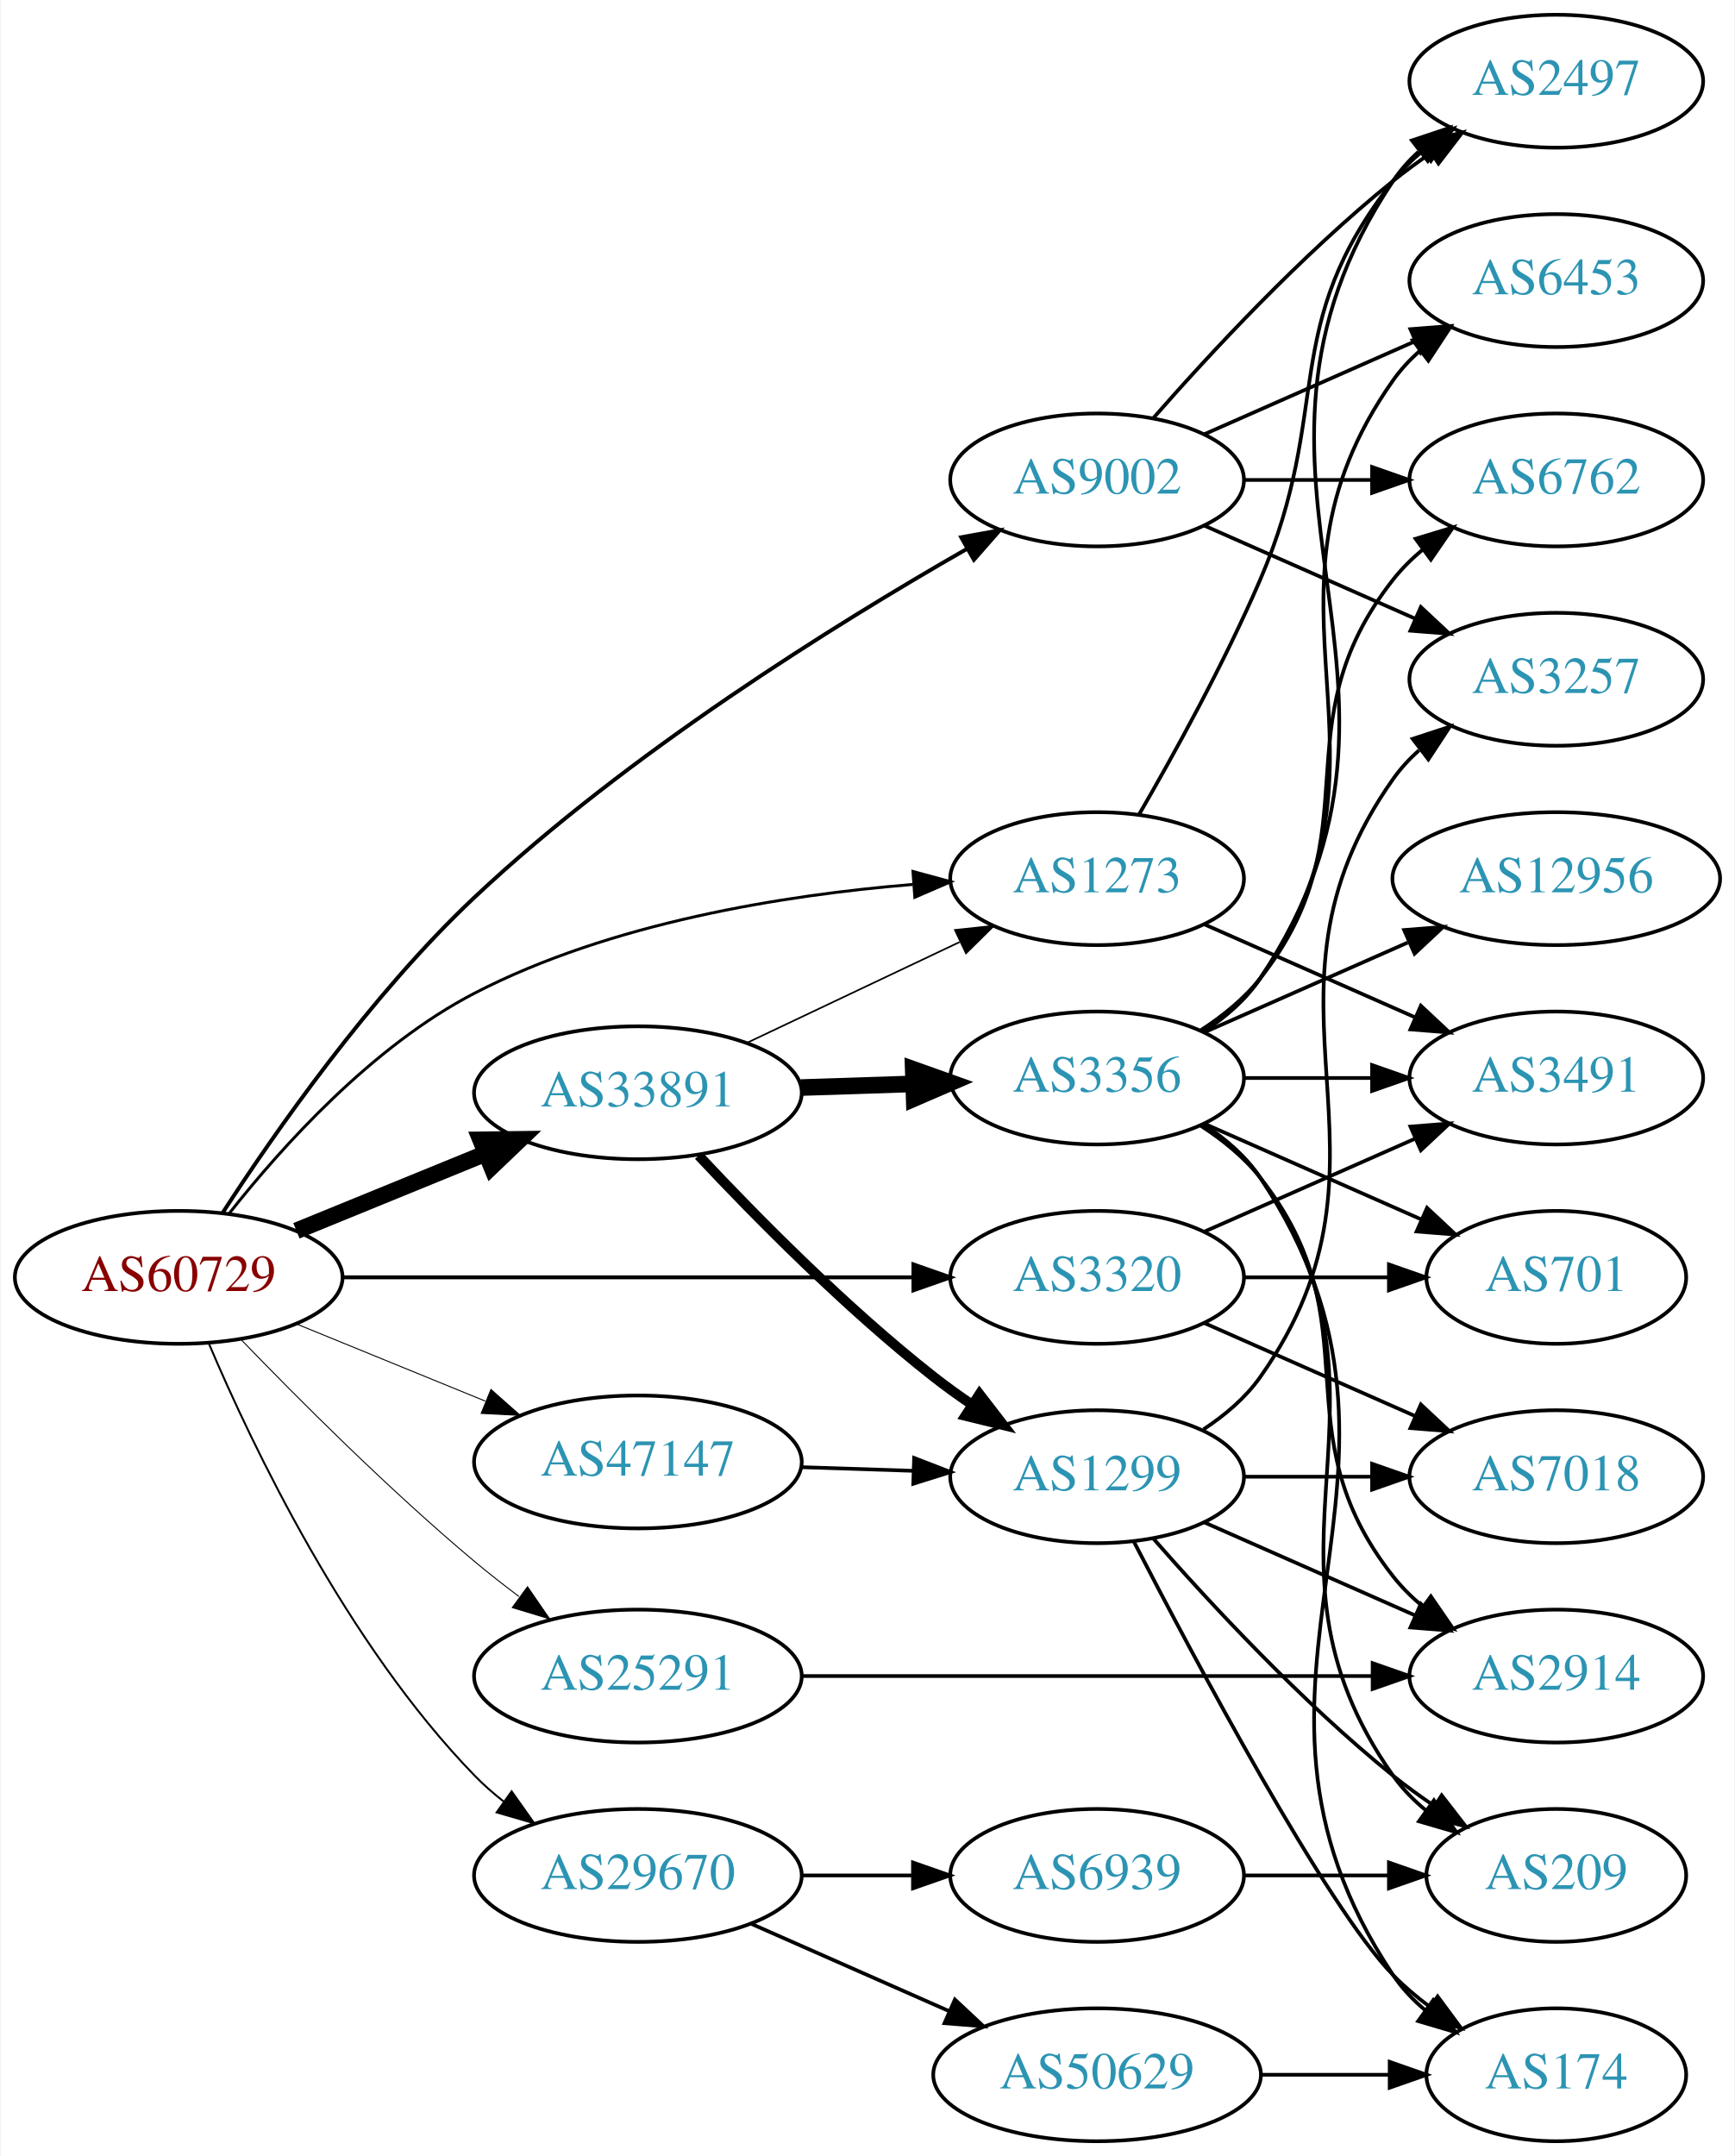
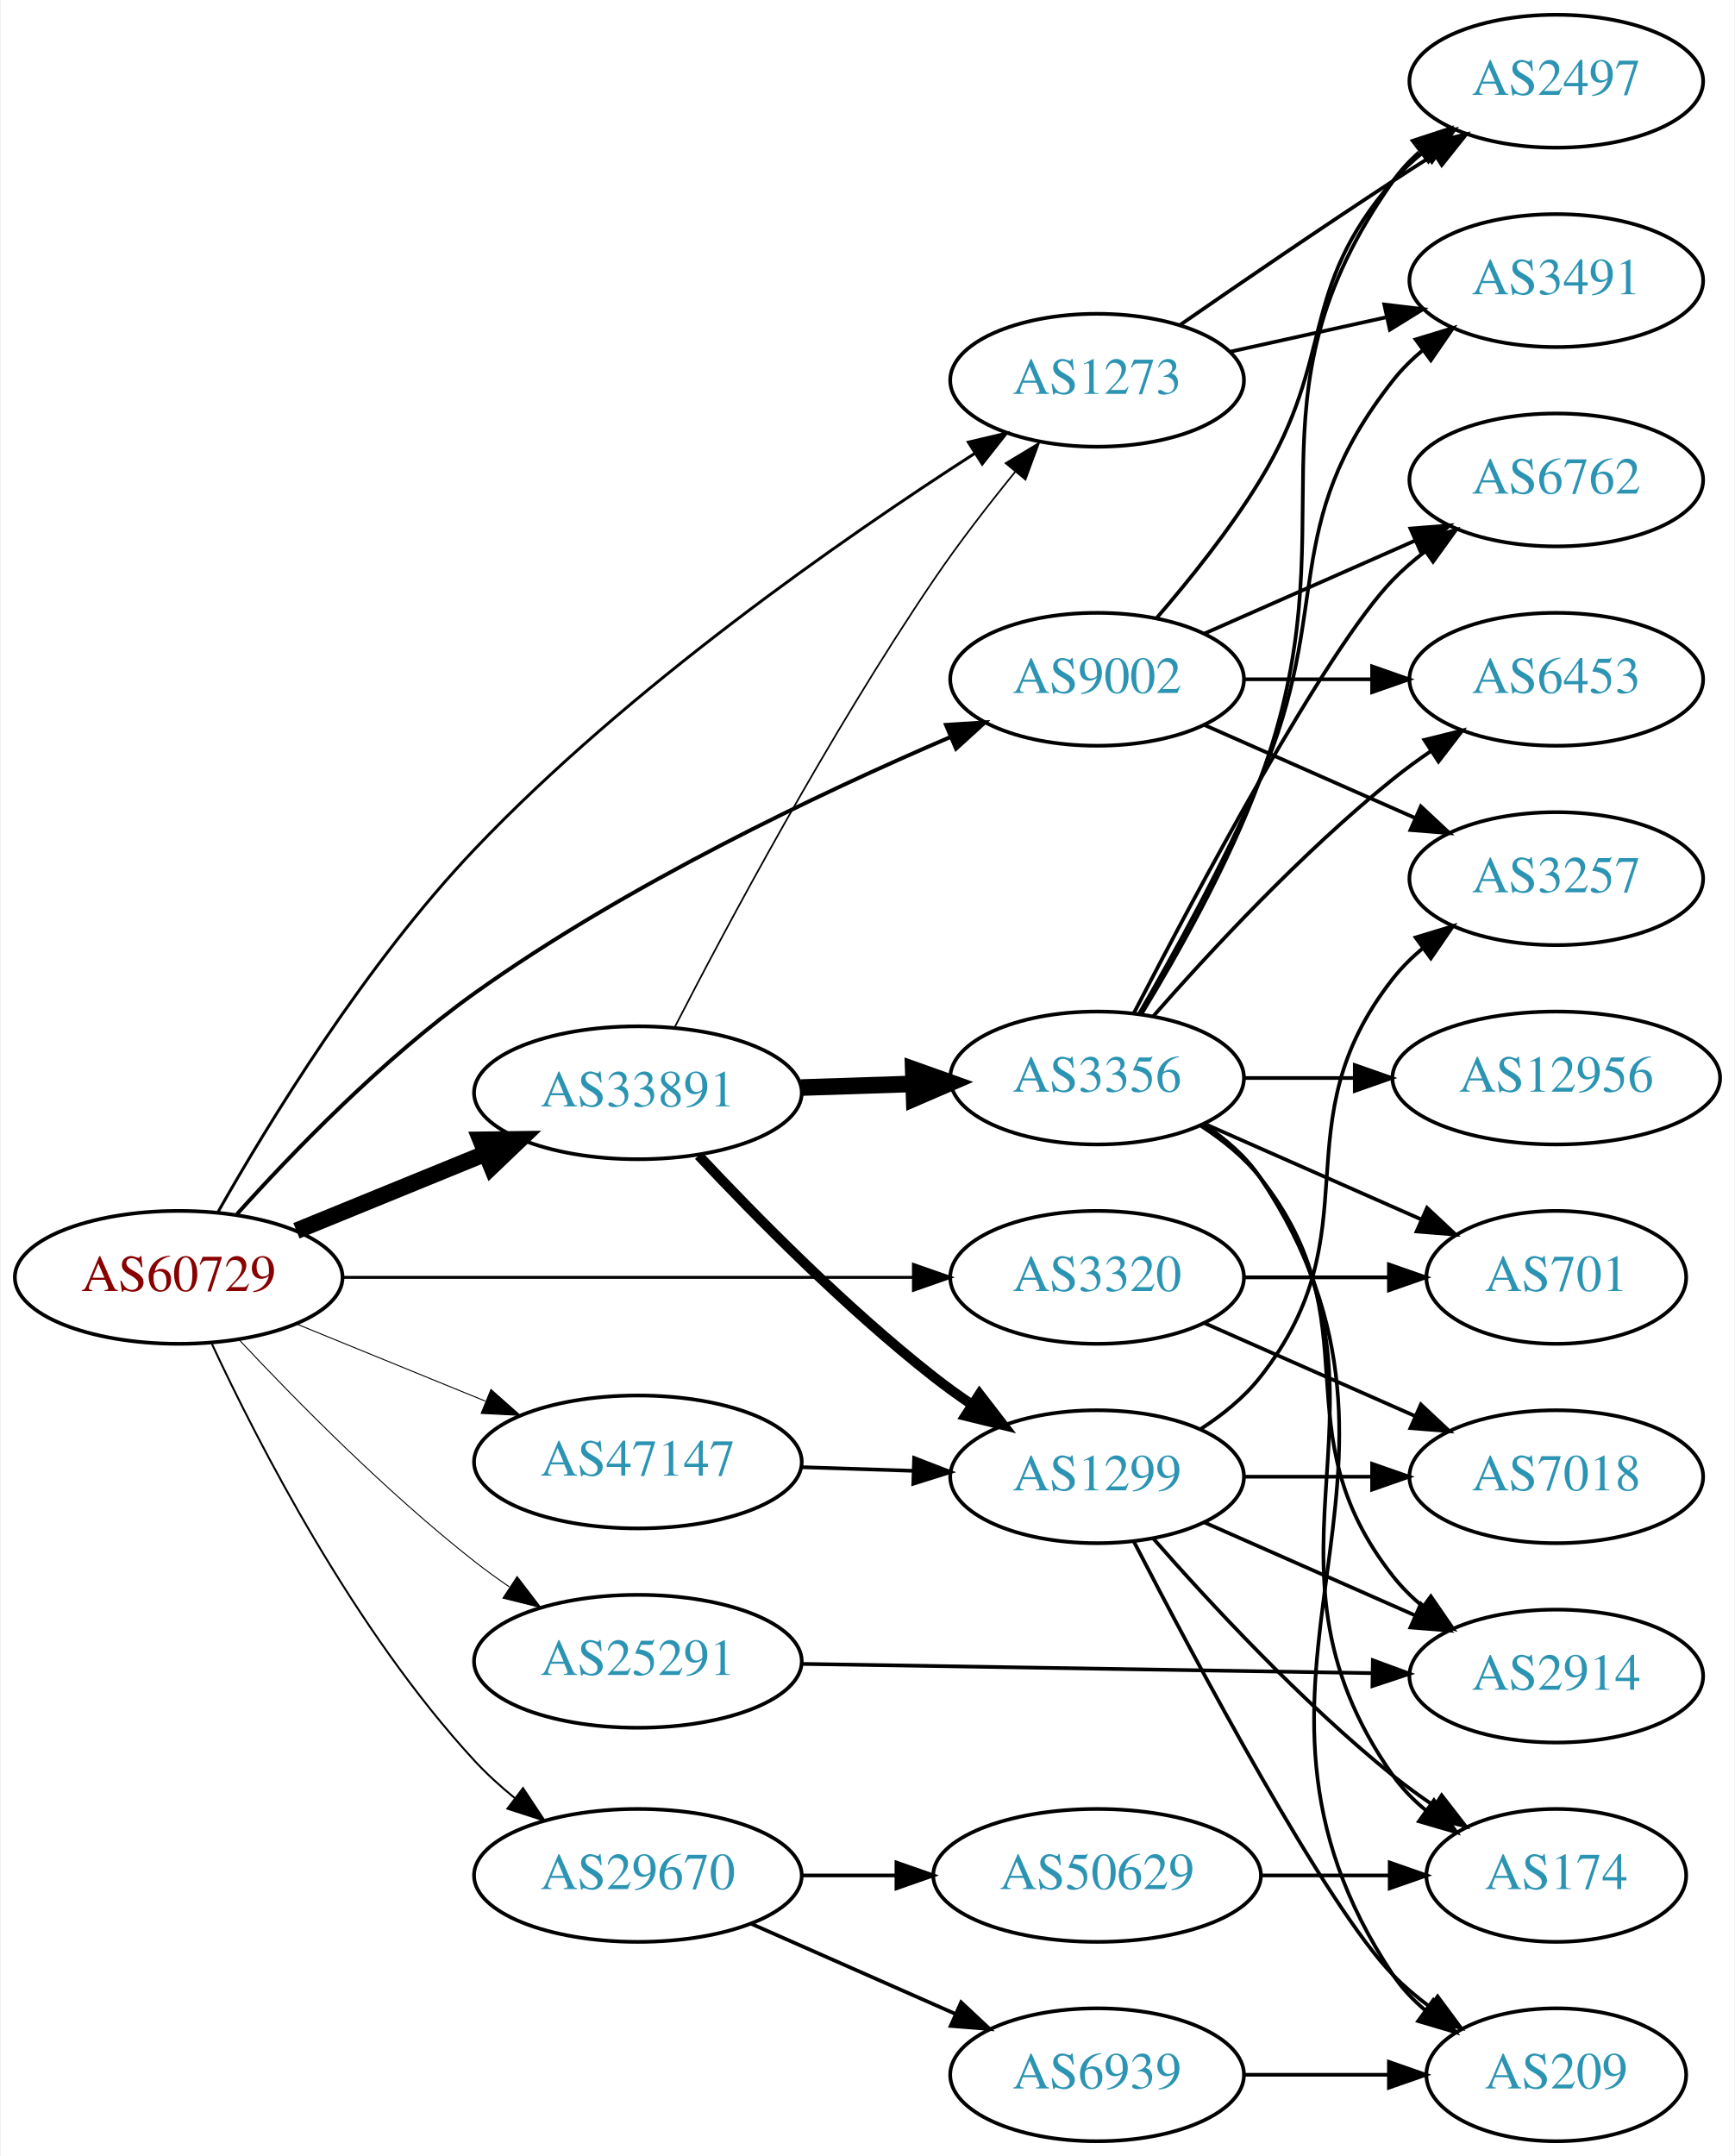
<svg xmlns="http://www.w3.org/2000/svg" xmlns:xlink="http://www.w3.org/1999/xlink" width="470pt" height="584pt" viewBox="0.00 0.00 469.57 584.00">
  <g id="graph0" class="graph" transform="scale(1 1) rotate(0) translate(4 580)">
    <polygon fill="white" stroke="none" points="-4,4 -4,-580 465.569,-580 465.569,4 -4,4" />
    <g id="node1" class="node">
      <g id="a_node1">
        <a xlink:href="/asn/60729" xlink:title="AS60729 ~ Zwiebelfreunde e.V. [AT]">
          <ellipse fill="#ffffff" stroke="black" cx="44.196" cy="-234" rx="44.393" ry="18" />
          <text text-anchor="middle" x="44.196" y="-230.3" font-family="Times,serif" font-size="14.00" fill="#880000">AS60729</text>
        </a>
      </g>
    </g>
    <g id="node2" class="node">
      <g id="a_node2">
        <a xlink:href="/asn/1273" xlink:title="AS1273 ~ Vodafone Group PLC [EU]">
-           <ellipse fill="#ffffff" stroke="black" cx="292.98" cy="-342" rx="39.794" ry="18" />
-           <text text-anchor="middle" x="292.98" y="-338.3" font-family="Times,serif" font-size="14.00" fill="#2c94b3">AS1273</text>
+           <ellipse fill="#ffffff" stroke="black" cx="292.98" cy="-477" rx="39.794" ry="18" />
+           <text text-anchor="middle" x="292.98" y="-473.3" font-family="Times,serif" font-size="14.00" fill="#2c94b3">AS1273</text>
        </a>
      </g>
    </g>
    <g id="edge1" class="edge">
-       <path fill="none" stroke="black" stroke-width="0.794" d="M57.964,-251.419C72.111,-269.354 96.625,-296.645 124.392,-311 161.313,-330.087 208.174,-337.561 242.95,-340.42" />
-       <polygon fill="black" stroke="black" stroke-width="0.794" points="243.105,-343.94 253.33,-341.166 243.607,-336.958 243.105,-343.94" />
+       <path fill="none" stroke="black" stroke-width="0.794" d="M54.896,-251.796C68.467,-275.742 94.805,-318.912 124.392,-350 166.154,-393.88 224.19,-434.234 259.855,-457.197" />
+       <polygon fill="black" stroke="black" stroke-width="0.794" points="258.103,-460.23 268.417,-462.652 261.864,-454.327 258.103,-460.23" />
    </g>
    <g id="node3" class="node">
      <g id="a_node3">
        <a xlink:href="/asn/3320" xlink:title="AS3320 ~ DTAG [DE]">
          <ellipse fill="#ffffff" stroke="black" cx="292.98" cy="-234" rx="39.794" ry="18" />
          <text text-anchor="middle" x="292.98" y="-230.3" font-family="Times,serif" font-size="14.00" fill="#2c94b3">AS3320</text>
        </a>
      </g>
    </g>
    <g id="edge2" class="edge">
-       <path fill="none" stroke="black" stroke-width="1.059" d="M88.465,-234C131.684,-234 198.007,-234 243.103,-234" />
-       <polygon fill="black" stroke="black" stroke-width="1.059" points="243.233,-237.5 253.233,-234 243.233,-230.5 243.233,-237.5" />
+       <path fill="none" stroke="black" stroke-width="0.794" d="M88.465,-234C131.684,-234 198.007,-234 243.103,-234" />
+       <polygon fill="black" stroke="black" stroke-width="0.794" points="243.233,-237.5 253.233,-234 243.233,-230.5 243.233,-237.5" />
    </g>
    <g id="node4" class="node">
      <g id="a_node4">
        <a xlink:href="/asn/9002" xlink:title="AS9002 ~ RETN Limited [EU]">
-           <ellipse fill="#ffffff" stroke="black" cx="292.98" cy="-450" rx="39.794" ry="18" />
-           <text text-anchor="middle" x="292.98" y="-446.3" font-family="Times,serif" font-size="14.00" fill="#2c94b3">AS9002</text>
+           <ellipse fill="#ffffff" stroke="black" cx="292.98" cy="-396" rx="39.794" ry="18" />
+           <text text-anchor="middle" x="292.98" y="-392.3" font-family="Times,serif" font-size="14.00" fill="#2c94b3">AS9002</text>
        </a>
      </g>
    </g>
    <g id="edge3" class="edge">
-       <path fill="none" stroke="black" stroke-width="1.059" d="M56.048,-251.41C70.087,-273.069 96.118,-310.433 124.392,-337 165.826,-375.933 221.942,-410.848 257.559,-431.236" />
-       <polygon fill="black" stroke="black" stroke-width="1.059" points="256.164,-434.468 266.591,-436.346 259.611,-428.375 256.164,-434.468" />
+       <path fill="none" stroke="black" stroke-width="1.059" d="M60.004,-251.153C75.041,-267.864 99.583,-293.275 124.392,-311 165.398,-340.297 217.938,-365.187 253.162,-380.321" />
+       <polygon fill="black" stroke="black" stroke-width="1.059" points="252.04,-383.647 262.613,-384.327 254.772,-377.202 252.04,-383.647" />
    </g>
    <g id="node5" class="node">
      <g id="a_node5">
        <a xlink:href="/asn/25291" xlink:title="AS25291 ~ SysEleven GmbH [DE]">
-           <ellipse fill="#ffffff" stroke="black" cx="168.588" cy="-126" rx="44.393" ry="18" />
-           <text text-anchor="middle" x="168.588" y="-122.3" font-family="Times,serif" font-size="14.00" fill="#2c94b3">AS25291</text>
+           <ellipse fill="#ffffff" stroke="black" cx="168.588" cy="-130" rx="44.393" ry="18" />
+           <text text-anchor="middle" x="168.588" y="-126.3" font-family="Times,serif" font-size="14.00" fill="#2c94b3">AS25291</text>
        </a>
      </g>
    </g>
    <g id="edge4" class="edge">
-       <path fill="none" stroke="black" stroke-width="0.265" d="M60.913,-217.337C76.436,-201.22 101.158,-176.448 124.392,-157 128.175,-153.834 132.26,-150.639 136.357,-147.565" />
-       <polygon fill="black" stroke="black" stroke-width="0.265" points="138.683,-150.2 144.691,-141.473 134.552,-144.549 138.683,-150.2" />
+       <path fill="none" stroke="black" stroke-width="0.265" d="M60.645,-217.007C75.97,-200.645 100.549,-175.696 124.392,-157 127.35,-154.681 130.516,-152.387 133.74,-150.175" />
+       <polygon fill="black" stroke="black" stroke-width="0.265" points="135.87,-152.964 142.305,-144.547 132.026,-147.114 135.87,-152.964" />
    </g>
    <g id="node6" class="node">
      <g id="a_node6">
        <a xlink:href="/asn/29670" xlink:title="AS29670 ~ Individual Network Berlin e.V. [DE]">
          <ellipse fill="#ffffff" stroke="black" cx="168.588" cy="-72" rx="44.393" ry="18" />
          <text text-anchor="middle" x="168.588" y="-68.3" font-family="Times,serif" font-size="14.00" fill="#2c94b3">AS29670</text>
        </a>
      </g>
    </g>
    <g id="edge5" class="edge">
-       <path fill="none" stroke="black" stroke-width="0.529" d="M52.387,-216.025C64.153,-188.318 89.728,-134.652 124.392,-99 126.808,-96.515 129.497,-94.159 132.317,-91.949" />
-       <polygon fill="black" stroke="black" stroke-width="0.529" points="134.382,-94.775 140.502,-86.127 130.325,-89.071 134.382,-94.775" />
+       <path fill="none" stroke="black" stroke-width="0.529" d="M53.199,-215.953C65.672,-189.185 91.743,-138.326 124.392,-103 127.666,-99.458 131.402,-96.071 135.277,-92.922" />
+       <polygon fill="black" stroke="black" stroke-width="0.529" points="137.467,-95.654 143.319,-86.822 133.236,-90.077 137.467,-95.654" />
    </g>
    <g id="node7" class="node">
      <g id="a_node7">
        <a xlink:href="/asn/33891" xlink:title="AS33891 ~ CORE-BACKBONE GMBH GLOBAL NETWORK [DE]">
          <ellipse fill="#ffffff" stroke="black" cx="168.588" cy="-284" rx="44.393" ry="18" />
          <text text-anchor="middle" x="168.588" y="-280.3" font-family="Times,serif" font-size="14.00" fill="#2c94b3">AS33891</text>
        </a>
      </g>
    </g>
    <g id="edge6" class="edge">
      <path fill="none" stroke="black" stroke-width="4.5" d="M76.081,-246.617C91.591,-252.953 110.576,-260.709 127.225,-267.511" />
      <polygon fill="black" stroke="black" stroke-width="4.5" points="125.967,-271.25 136.713,-271.387 128.945,-263.96 125.967,-271.25" />
    </g>
    <g id="node8" class="node">
      <g id="a_node8">
        <a xlink:href="/asn/47147" xlink:title="AS47147 ~ ANEXIA Internetdienstleistungs GmbH [AT]">
          <ellipse fill="#ffffff" stroke="black" cx="168.588" cy="-184" rx="44.393" ry="18" />
          <text text-anchor="middle" x="168.588" y="-180.3" font-family="Times,serif" font-size="14.00" fill="#2c94b3">AS47147</text>
        </a>
      </g>
    </g>
    <g id="edge7" class="edge">
      <path fill="none" stroke="black" stroke-width="0.265" d="M76.081,-221.383C91.591,-215.047 110.576,-207.291 127.225,-200.489" />
      <polygon fill="black" stroke="black" stroke-width="0.265" points="128.78,-203.635 136.713,-196.613 126.132,-197.155 128.78,-203.635" />
    </g>
    <g id="node9" class="node">
      <g id="a_node9">
+         <a xlink:href="/asn/3491" xlink:title="AS3491 ~ PCCW Global, Inc. [US]">
+           <ellipse fill="#ffffff" stroke="black" cx="417.373" cy="-504" rx="39.794" ry="18" />
+           <text text-anchor="middle" x="417.373" y="-500.3" font-family="Times,serif" font-size="14.00" fill="#2c94b3">AS3491</text>
+         </a>
+       </g>
+     </g>
+     <g id="edge8" class="edge">
+       <path fill="none" stroke="black" d="M329.053,-484.737C342.24,-487.646 357.42,-490.995 371.386,-494.076" />
+       <polygon fill="black" stroke="black" points="370.776,-497.525 381.295,-496.262 372.284,-490.69 370.776,-497.525" />
+     </g>
+     <g id="node10" class="node">
+       <g id="a_node10">
        <a xlink:href="/asn/2497" xlink:title="AS2497 ~ Internet Initiative Japan Inc. [JP]">
          <ellipse fill="#ffffff" stroke="black" cx="417.373" cy="-558" rx="39.794" ry="18" />
          <text text-anchor="middle" x="417.373" y="-554.3" font-family="Times,serif" font-size="14.00" fill="#2c94b3">AS2497</text>
        </a>
      </g>
    </g>
-     <g id="edge8" class="edge">
-       <path fill="none" stroke="black" d="M304.292,-359.277C313.646,-375.397 327.424,-400.304 337.176,-423 357.151,-469.487 341.878,-491.246 373.176,-531 375.502,-533.953 378.245,-536.67 381.204,-539.147" />
-       <polygon fill="black" stroke="black" points="379.264,-542.064 389.401,-545.145 383.397,-536.415 379.264,-542.064" />
-     </g>
-     <g id="node10" class="node">
-       <g id="a_node10">
-         <a xlink:href="/asn/3491" xlink:title="AS3491 ~ PCCW Global, Inc. [US]">
-           <ellipse fill="#ffffff" stroke="black" cx="417.373" cy="-288" rx="39.794" ry="18" />
-           <text text-anchor="middle" x="417.373" y="-284.3" font-family="Times,serif" font-size="14.00" fill="#2c94b3">AS3491</text>
-         </a>
-       </g>
-     </g>
    <g id="edge9" class="edge">
-       <path fill="none" stroke="black" d="M322.06,-329.611C339.008,-322.134 360.805,-312.517 379.174,-304.412" />
-       <polygon fill="black" stroke="black" points="380.688,-307.57 388.424,-300.331 377.862,-301.166 380.688,-307.57" />
-     </g>
-     <g id="edge12" class="edge">
-       <path fill="none" stroke="black" d="M322.06,-246.389C339.008,-253.866 360.805,-263.483 379.174,-271.588" />
-       <polygon fill="black" stroke="black" points="377.862,-274.834 388.424,-275.669 380.688,-268.43 377.862,-274.834" />
+       <path fill="none" stroke="black" d="M315.337,-491.901C331.188,-502.877 353.391,-518.079 373.176,-531 376.758,-533.339 380.529,-535.759 384.289,-538.144" />
+       <polygon fill="black" stroke="black" points="382.623,-541.231 392.95,-543.596 386.352,-535.307 382.623,-541.231" />
    </g>
    <g id="node11" class="node">
      <g id="a_node11">
        <a xlink:href="/asn/7018" xlink:title="AS7018 ~ AT&amp;T Services, Inc. [US]">
          <ellipse fill="#ffffff" stroke="black" cx="417.373" cy="-180" rx="39.794" ry="18" />
          <text text-anchor="middle" x="417.373" y="-176.3" font-family="Times,serif" font-size="14.00" fill="#2c94b3">AS7018</text>
        </a>
      </g>
    </g>
    <g id="edge10" class="edge">
      <path fill="none" stroke="black" d="M322.06,-221.611C339.008,-214.134 360.805,-204.517 379.174,-196.412" />
      <polygon fill="black" stroke="black" points="380.688,-199.57 388.424,-192.331 377.862,-193.166 380.688,-199.57" />
    </g>
    <g id="node12" class="node">
      <g id="a_node12">
        <a xlink:href="/asn/701" xlink:title="AS701 ~ UUNET [US]">
          <ellipse fill="#ffffff" stroke="black" cx="417.373" cy="-234" rx="35.194" ry="18" />
          <text text-anchor="middle" x="417.373" y="-230.3" font-family="Times,serif" font-size="14.00" fill="#2c94b3">AS701</text>
        </a>
      </g>
    </g>
    <g id="edge11" class="edge">
      <path fill="none" stroke="black" d="M332.706,-234C345.195,-234 359.134,-234 371.998,-234" />
      <polygon fill="black" stroke="black" points="372.035,-237.5 382.035,-234 372.035,-230.5 372.035,-237.5" />
    </g>
-     <g id="edge15" class="edge">
-       <path fill="none" stroke="black" d="M308.133,-466.663C323.234,-483.894 348.355,-511.024 373.176,-531 376.432,-533.62 379.957,-536.192 383.542,-538.646" />
-       <polygon fill="black" stroke="black" points="381.629,-541.577 391.914,-544.121 385.46,-535.719 381.629,-541.577" />
+     <g id="edge13" class="edge">
+       <path fill="none" stroke="black" d="M309.178,-412.677C318.054,-422.949 329.066,-436.666 337.176,-450 357.649,-483.658 347.342,-501.258 373.176,-531 375.641,-533.838 378.478,-536.477 381.496,-538.906" />
+       <polygon fill="black" stroke="black" points="379.606,-541.858 389.774,-544.836 383.682,-536.167 379.606,-541.858" />
    </g>
    <g id="node13" class="node">
      <g id="a_node13">
+         <a xlink:href="/asn/6453" xlink:title="AS6453 ~ TATA COMMUNICATIONS (AMERICA) INC [US]">
+           <ellipse fill="#ffffff" stroke="black" cx="417.373" cy="-396" rx="39.794" ry="18" />
+           <text text-anchor="middle" x="417.373" y="-392.3" font-family="Times,serif" font-size="14.00" fill="#2c94b3">AS6453</text>
+         </a>
+       </g>
+     </g>
+     <g id="edge12" class="edge">
+       <path fill="none" stroke="black" d="M332.706,-396C343.644,-396 355.695,-396 367.161,-396" />
+       <polygon fill="black" stroke="black" points="367.479,-399.5 377.479,-396 367.479,-392.5 367.479,-399.5" />
+     </g>
+     <g id="node14" class="node">
+       <g id="a_node14">
        <a xlink:href="/asn/6762" xlink:title="AS6762 ~ TELECOM ITALIA SPARKLE S.p.A. [IT]">
          <ellipse fill="#ffffff" stroke="black" cx="417.373" cy="-450" rx="39.794" ry="18" />
          <text text-anchor="middle" x="417.373" y="-446.3" font-family="Times,serif" font-size="14.00" fill="#2c94b3">AS6762</text>
        </a>
      </g>
    </g>
-     <g id="edge13" class="edge">
-       <path fill="none" stroke="black" d="M332.706,-450C343.644,-450 355.695,-450 367.161,-450" />
-       <polygon fill="black" stroke="black" points="367.479,-453.5 377.479,-450 367.479,-446.5 367.479,-453.5" />
-     </g>
-     <g id="node14" class="node">
-       <g id="a_node14">
-         <a xlink:href="/asn/3257" xlink:title="AS3257 ~ GTT [DE]">
-           <ellipse fill="#ffffff" stroke="black" cx="417.373" cy="-396" rx="39.794" ry="18" />
-           <text text-anchor="middle" x="417.373" y="-392.3" font-family="Times,serif" font-size="14.00" fill="#2c94b3">AS3257</text>
-         </a>
-       </g>
-     </g>
    <g id="edge14" class="edge">
-       <path fill="none" stroke="black" d="M322.06,-437.611C339.008,-430.134 360.805,-420.517 379.174,-412.412" />
-       <polygon fill="black" stroke="black" points="380.688,-415.57 388.424,-408.331 377.862,-409.166 380.688,-415.57" />
+       <path fill="none" stroke="black" d="M322.06,-408.389C339.008,-415.866 360.805,-425.483 379.174,-433.588" />
+       <polygon fill="black" stroke="black" points="377.862,-436.834 388.424,-437.669 380.688,-430.43 377.862,-436.834" />
    </g>
    <g id="node15" class="node">
      <g id="a_node15">
-         <a xlink:href="/asn/6453" xlink:title="AS6453 ~ TATA COMMUNICATIONS (AMERICA) INC [US]">
-           <ellipse fill="#ffffff" stroke="black" cx="417.373" cy="-504" rx="39.794" ry="18" />
-           <text text-anchor="middle" x="417.373" y="-500.3" font-family="Times,serif" font-size="14.00" fill="#2c94b3">AS6453</text>
-         </a>
-       </g>
-     </g>
-     <g id="edge16" class="edge">
-       <path fill="none" stroke="black" d="M322.06,-462.389C339.008,-469.866 360.805,-479.483 379.174,-487.588" />
-       <polygon fill="black" stroke="black" points="377.862,-490.834 388.424,-491.669 380.688,-484.43 377.862,-490.834" />
+         <a xlink:href="/asn/3257" xlink:title="AS3257 ~ GTT [DE]">
+           <ellipse fill="#ffffff" stroke="black" cx="417.373" cy="-342" rx="39.794" ry="18" />
+           <text text-anchor="middle" x="417.373" y="-338.3" font-family="Times,serif" font-size="14.00" fill="#2c94b3">AS3257</text>
+         </a>
+       </g>
+     </g>
+     <g id="edge15" class="edge">
+       <path fill="none" stroke="black" d="M322.06,-383.611C339.008,-376.134 360.805,-366.517 379.174,-358.412" />
+       <polygon fill="black" stroke="black" points="380.688,-361.57 388.424,-354.331 377.862,-355.166 380.688,-361.57" />
    </g>
    <g id="node16" class="node">
      <g id="a_node16">
        <a xlink:href="/asn/2914" xlink:title="AS2914 ~ NTT America, Inc. [US]">
          <ellipse fill="#ffffff" stroke="black" cx="417.373" cy="-126" rx="39.794" ry="18" />
          <text text-anchor="middle" x="417.373" y="-122.3" font-family="Times,serif" font-size="14.00" fill="#2c94b3">AS2914</text>
        </a>
      </g>
    </g>
-     <g id="edge17" class="edge">
-       <path fill="none" stroke="black" d="M212.857,-126C256.076,-126 322.399,-126 367.495,-126" />
-       <polygon fill="black" stroke="black" points="367.625,-129.5 377.625,-126 367.625,-122.5 367.625,-129.5" />
+     <g id="edge16" class="edge">
+       <path fill="none" stroke="black" d="M212.857,-129.299C256.076,-128.598 322.399,-127.523 367.495,-126.792" />
+       <polygon fill="black" stroke="black" points="367.683,-130.29 377.625,-126.628 367.57,-123.291 367.683,-130.29" />
    </g>
    <g id="node17" class="node">
      <g id="a_node17">
-         <a xlink:href="/asn/6939" xlink:title="AS6939 ~ Hurricane Electric LLC [US]">
-           <ellipse fill="#ffffff" stroke="black" cx="292.98" cy="-72" rx="39.794" ry="18" />
-           <text text-anchor="middle" x="292.98" y="-68.3" font-family="Times,serif" font-size="14.00" fill="#2c94b3">AS6939</text>
-         </a>
-       </g>
-     </g>
-     <g id="edge18" class="edge">
-       <path fill="none" stroke="black" d="M213.084,-72C222.773,-72 233.11,-72 243.002,-72" />
-       <polygon fill="black" stroke="black" points="243.105,-75.5 253.105,-72 243.105,-68.5 243.105,-75.5" />
+         <a xlink:href="/asn/50629" xlink:title="AS50629 ~ LWLcom GmbH [DE]">
+           <ellipse fill="#ffffff" stroke="black" cx="292.98" cy="-72" rx="44.393" ry="18" />
+           <text text-anchor="middle" x="292.98" y="-68.3" font-family="Times,serif" font-size="14.00" fill="#2c94b3">AS50629</text>
+         </a>
+       </g>
+     </g>
+     <g id="edge17" class="edge">
+       <path fill="none" stroke="black" d="M213.084,-72C221.29,-72 229.961,-72 238.434,-72" />
+       <polygon fill="black" stroke="black" points="238.625,-75.5 248.625,-72 238.625,-68.5 238.625,-75.5" />
    </g>
    <g id="node18" class="node">
      <g id="a_node18">
-         <a xlink:href="/asn/50629" xlink:title="AS50629 ~ LWLcom GmbH [DE]">
-           <ellipse fill="#ffffff" stroke="black" cx="292.98" cy="-18" rx="44.393" ry="18" />
-           <text text-anchor="middle" x="292.98" y="-14.3" font-family="Times,serif" font-size="14.00" fill="#2c94b3">AS50629</text>
-         </a>
-       </g>
-     </g>
-     <g id="edge19" class="edge">
-       <path fill="none" stroke="black" d="M199.216,-58.928C215.333,-51.817 235.473,-42.931 252.865,-35.258" />
-       <polygon fill="black" stroke="black" points="254.465,-38.377 262.201,-31.139 251.639,-31.973 254.465,-38.377" />
-     </g>
-     <g id="edge24" class="edge">
-       <path fill="none" stroke="black" stroke-width="0.45" d="M197.975,-297.452C215.174,-305.602 237.281,-316.079 255.735,-324.824" />
-       <polygon fill="black" stroke="black" stroke-width="0.45" points="254.472,-328.098 265.007,-329.218 257.469,-321.773 254.472,-328.098" />
+         <a xlink:href="/asn/6939" xlink:title="AS6939 ~ Hurricane Electric LLC [US]">
+           <ellipse fill="#ffffff" stroke="black" cx="292.98" cy="-18" rx="39.794" ry="18" />
+           <text text-anchor="middle" x="292.98" y="-14.3" font-family="Times,serif" font-size="14.00" fill="#2c94b3">AS6939</text>
+         </a>
+       </g>
+     </g>
+     <g id="edge18" class="edge">
+       <path fill="none" stroke="black" d="M199.216,-58.928C215.81,-51.606 236.67,-42.403 254.403,-34.579" />
+       <polygon fill="black" stroke="black" points="256.151,-37.634 263.887,-30.395 253.325,-31.23 256.151,-37.634" />
+     </g>
+     <g id="edge21" class="edge">
+       <path fill="none" stroke="black" stroke-width="0.45" d="M178.499,-301.644C192.345,-328.565 220.397,-381.175 248.784,-423 255.495,-432.887 263.517,-443.249 270.816,-452.221" />
+       <polygon fill="black" stroke="black" stroke-width="0.45" points="268.19,-454.538 277.258,-460.018 273.586,-450.079 268.19,-454.538" />
    </g>
    <g id="node21" class="node">
      <g id="a_node21">
+         <a xlink:href="/asn/1299" xlink:title="AS1299 ~ Telia Carrier [EU]">
+           <ellipse fill="#ffffff" stroke="black" cx="292.98" cy="-180" rx="39.794" ry="18" />
+           <text text-anchor="middle" x="292.98" y="-176.3" font-family="Times,serif" font-size="14.00" fill="#2c94b3">AS1299</text>
+         </a>
+       </g>
+     </g>
+     <g id="edge22" class="edge">
+       <path fill="none" stroke="black" stroke-width="2.7" d="M185.038,-267.007C200.362,-250.645 224.941,-225.696 248.784,-207 252.073,-204.422 255.619,-201.875 259.215,-199.437" />
+       <polygon fill="black" stroke="black" stroke-width="2.7" points="261.129,-202.367 267.601,-193.979 257.311,-196.5 261.129,-202.367" />
+     </g>
+     <g id="node22" class="node">
+       <g id="a_node22">
        <a xlink:href="/asn/3356" xlink:title="AS3356 ~ LEVEL3 [US]">
          <ellipse fill="#ffffff" stroke="black" cx="292.98" cy="-288" rx="39.794" ry="18" />
          <text text-anchor="middle" x="292.98" y="-284.3" font-family="Times,serif" font-size="14.00" fill="#2c94b3">AS3356</text>
        </a>
      </g>
    </g>
-     <g id="edge22" class="edge">
+     <g id="edge23" class="edge">
      <path fill="none" stroke="black" stroke-width="4.5" d="M212.739,-285.41C222.546,-285.731 233.033,-286.073 243.061,-286.401" />
      <polygon fill="black" stroke="black" stroke-width="4.5" points="243.173,-290.344 253.297,-286.736 243.431,-282.474 243.173,-290.344" />
    </g>
-     <g id="node22" class="node">
-       <g id="a_node22">
-         <a xlink:href="/asn/1299" xlink:title="AS1299 ~ Telia Carrier [EU]">
-           <ellipse fill="#ffffff" stroke="black" cx="292.98" cy="-180" rx="39.794" ry="18" />
-           <text text-anchor="middle" x="292.98" y="-176.3" font-family="Times,serif" font-size="14.00" fill="#2c94b3">AS1299</text>
-         </a>
-       </g>
-     </g>
-     <g id="edge23" class="edge">
-       <path fill="none" stroke="black" stroke-width="2.7" d="M185.038,-267.007C200.362,-250.645 224.941,-225.696 248.784,-207 252.073,-204.422 255.619,-201.875 259.215,-199.437" />
-       <polygon fill="black" stroke="black" stroke-width="2.7" points="261.129,-202.367 267.601,-193.979 257.311,-196.5 261.129,-202.367" />
-     </g>
-     <g id="edge39" class="edge">
+     <g id="edge38" class="edge">
      <path fill="none" stroke="black" d="M212.739,-182.59C222.546,-182.269 233.033,-181.927 243.061,-181.599" />
      <polygon fill="black" stroke="black" points="243.416,-185.089 253.297,-181.264 243.188,-178.093 243.416,-185.089" />
    </g>
    <g id="node19" class="node">
      <g id="a_node19">
-         <a xlink:href="/asn/209" xlink:title="AS209 ~ CenturyLink Communications, LLC [US]">
+         <a xlink:href="/asn/174" xlink:title="AS174 ~ Cogent Communications [US]">
          <ellipse fill="#ffffff" stroke="black" cx="417.373" cy="-72" rx="35.194" ry="18" />
-           <text text-anchor="middle" x="417.373" y="-68.3" font-family="Times,serif" font-size="14.00" fill="#2c94b3">AS209</text>
-         </a>
-       </g>
-     </g>
-     <g id="edge20" class="edge">
-       <path fill="none" stroke="black" d="M332.706,-72C345.195,-72 359.134,-72 371.998,-72" />
-       <polygon fill="black" stroke="black" points="372.035,-75.5 382.035,-72 372.035,-68.5 372.035,-75.5" />
+           <text text-anchor="middle" x="417.373" y="-68.3" font-family="Times,serif" font-size="14.00" fill="#2c94b3">AS174</text>
+         </a>
+       </g>
+     </g>
+     <g id="edge19" class="edge">
+       <path fill="none" stroke="black" d="M337.476,-72C348.733,-72 360.865,-72 372.159,-72" />
+       <polygon fill="black" stroke="black" points="372.247,-75.5 382.246,-72 372.246,-68.5 372.247,-75.5" />
    </g>
    <g id="node20" class="node">
      <g id="a_node20">
-         <a xlink:href="/asn/174" xlink:title="AS174 ~ Cogent Communications [US]">
+         <a xlink:href="/asn/209" xlink:title="AS209 ~ CenturyLink Communications, LLC [US]">
          <ellipse fill="#ffffff" stroke="black" cx="417.373" cy="-18" rx="35.194" ry="18" />
-           <text text-anchor="middle" x="417.373" y="-14.3" font-family="Times,serif" font-size="14.00" fill="#2c94b3">AS174</text>
-         </a>
-       </g>
-     </g>
-     <g id="edge21" class="edge">
-       <path fill="none" stroke="black" d="M337.476,-18C348.733,-18 360.865,-18 372.159,-18" />
-       <polygon fill="black" stroke="black" points="372.247,-21.5 382.246,-18 372.246,-14.5 372.247,-21.5" />
-     </g>
-     <g id="edge35" class="edge">
-       <path fill="none" stroke="black" d="M322.035,-300.687C327.84,-304.515 333.346,-309.263 337.176,-315 391.215,-395.944 319.138,-450.056 373.176,-531 375.092,-533.869 377.426,-536.49 380.007,-538.872" />
-       <polygon fill="black" stroke="black" points="378.27,-541.954 388.318,-545.313 382.558,-536.421 378.27,-541.954" />
-     </g>
-     <g id="edge32" class="edge">
-       <path fill="none" stroke="black" d="M332.706,-288C343.644,-288 355.695,-288 367.161,-288" />
-       <polygon fill="black" stroke="black" points="367.479,-291.5 377.479,-288 367.479,-284.5 367.479,-291.5" />
-     </g>
-     <g id="edge36" class="edge">
+           <text text-anchor="middle" x="417.373" y="-14.3" font-family="Times,serif" font-size="14.00" fill="#2c94b3">AS209</text>
+         </a>
+       </g>
+     </g>
+     <g id="edge20" class="edge">
+       <path fill="none" stroke="black" d="M332.706,-18C345.195,-18 359.134,-18 371.998,-18" />
+       <polygon fill="black" stroke="black" points="372.035,-21.5 382.035,-18 372.035,-14.5 372.035,-21.5" />
+     </g>
+     <g id="edge25" class="edge">
+       <path fill="none" stroke="black" d="M332.706,-180C343.644,-180 355.695,-180 367.161,-180" />
+       <polygon fill="black" stroke="black" points="367.479,-183.5 377.479,-180 367.479,-176.5 367.479,-183.5" />
+     </g>
+     <g id="edge28" class="edge">
+       <path fill="none" stroke="black" d="M320.952,-192.855C326.94,-196.72 332.8,-201.441 337.176,-207 368.475,-246.754 341.878,-275.246 373.176,-315 375.502,-317.953 378.245,-320.67 381.204,-323.147" />
+       <polygon fill="black" stroke="black" points="379.264,-326.064 389.401,-329.145 383.397,-320.415 379.264,-326.064" />
+     </g>
+     <g id="edge26" class="edge">
+       <path fill="none" stroke="black" d="M322.06,-167.611C339.008,-160.134 360.805,-150.517 379.174,-142.412" />
+       <polygon fill="black" stroke="black" points="380.688,-145.57 388.424,-138.331 377.862,-139.166 380.688,-145.57" />
+     </g>
+     <g id="edge27" class="edge">
+       <path fill="none" stroke="black" d="M308.133,-163.337C323.234,-146.106 348.355,-118.976 373.176,-99 376.682,-96.179 380.5,-93.413 384.368,-90.791" />
+       <polygon fill="black" stroke="black" points="386.325,-93.694 392.813,-85.318 382.518,-87.82 386.325,-93.694" />
+     </g>
+     <g id="edge24" class="edge">
+       <path fill="none" stroke="black" d="M302.945,-162.413C319.536,-130.289 354.992,-63.703 373.176,-45 376.159,-41.933 379.556,-39.06 383.106,-36.419" />
+       <polygon fill="black" stroke="black" points="385.233,-39.205 391.54,-30.692 381.301,-33.414 385.233,-39.205" />
+     </g>
+     <g id="edge31" class="edge">
+       <path fill="none" stroke="black" d="M304.292,-305.277C313.646,-321.397 327.424,-346.304 337.176,-369 357.151,-415.487 341.878,-437.246 373.176,-477 375.502,-479.953 378.245,-482.67 381.204,-485.147" />
+       <polygon fill="black" stroke="black" points="379.264,-488.064 389.401,-491.145 383.397,-482.415 379.264,-488.064" />
+     </g>
+     <g id="edge30" class="edge">
+       <path fill="none" stroke="black" d="M305.033,-305.367C314.76,-321.345 328.662,-345.981 337.176,-369 362.765,-438.175 330.597,-470.775 373.176,-531 375.168,-533.816 377.555,-536.401 380.171,-538.76" />
+       <polygon fill="black" stroke="black" points="378.47,-541.865 388.539,-545.162 382.723,-536.306 378.47,-541.865" />
+     </g>
+     <g id="edge29" class="edge">
      <path fill="none" stroke="black" d="M322.06,-275.611C339.488,-267.922 362.045,-257.969 380.729,-249.726" />
      <polygon fill="black" stroke="black" points="382.362,-252.831 390.099,-245.592 379.537,-246.427 382.362,-252.831" />
    </g>
-     <g id="edge37" class="edge">
-       <path fill="none" stroke="black" d="M320.952,-300.855C326.94,-304.72 332.8,-309.441 337.176,-315 368.475,-354.754 341.878,-383.246 373.176,-423 375.502,-425.953 378.245,-428.67 381.204,-431.147" />
-       <polygon fill="black" stroke="black" points="379.264,-434.064 389.401,-437.145 383.397,-428.415 379.264,-434.064" />
-     </g>
-     <g id="edge34" class="edge">
-       <path fill="none" stroke="black" d="M321.814,-300.838C327.629,-304.661 333.194,-309.367 337.176,-315 379.756,-375.225 330.597,-416.775 373.176,-477 375.168,-479.816 377.555,-482.401 380.171,-484.76" />
-       <polygon fill="black" stroke="black" points="378.47,-487.865 388.539,-491.162 382.723,-482.306 378.47,-487.865" />
-     </g>
-     <g id="edge30" class="edge">
+     <g id="edge33" class="edge">
+       <path fill="none" stroke="black" d="M308.133,-304.663C323.234,-321.894 348.355,-349.024 373.176,-369 376.432,-371.62 379.957,-374.192 383.542,-376.646" />
+       <polygon fill="black" stroke="black" points="381.629,-379.577 391.914,-382.121 385.46,-373.719 381.629,-379.577" />
+     </g>
+     <g id="edge35" class="edge">
+       <path fill="none" stroke="black" d="M302.945,-305.587C319.536,-337.711 354.992,-404.297 373.176,-423 375.797,-425.695 378.737,-428.239 381.82,-430.608" />
+       <polygon fill="black" stroke="black" points="379.986,-433.597 390.189,-436.455 383.995,-427.859 379.986,-433.597" />
+     </g>
+     <g id="edge32" class="edge">
      <path fill="none" stroke="black" d="M320.952,-275.145C326.94,-271.28 332.8,-266.559 337.176,-261 368.475,-221.246 341.878,-192.754 373.176,-153 375.502,-150.047 378.245,-147.33 381.204,-144.853" />
      <polygon fill="black" stroke="black" points="383.397,-147.585 389.401,-138.855 379.264,-141.936 383.397,-147.585" />
    </g>
-     <g id="edge38" class="edge">
+     <g id="edge37" class="edge">
      <path fill="none" stroke="black" d="M321.814,-275.162C327.629,-271.339 333.194,-266.633 337.176,-261 379.756,-200.775 330.597,-159.225 373.176,-99 375.646,-95.507 378.725,-92.37 382.095,-89.579" />
      <polygon fill="black" stroke="black" points="384.233,-92.352 390.334,-83.69 380.163,-86.657 384.233,-92.352" />
    </g>
-     <g id="edge33" class="edge">
+     <g id="edge34" class="edge">
      <path fill="none" stroke="black" d="M322.035,-275.313C327.84,-271.485 333.346,-266.737 337.176,-261 391.215,-180.056 319.138,-125.944 373.176,-45 375.552,-41.442 378.572,-38.264 381.908,-35.451" />
      <polygon fill="black" stroke="black" points="384.046,-38.224 390.112,-29.538 379.953,-32.545 384.046,-38.224" />
    </g>
    <g id="node23" class="node">
      <g id="a_node23">
        <a xlink:href="/asn/12956" xlink:title="AS12956 ~ TELXIUS [ES]">
-           <ellipse fill="#ffffff" stroke="black" cx="417.373" cy="-342" rx="44.393" ry="18" />
-           <text text-anchor="middle" x="417.373" y="-338.3" font-family="Times,serif" font-size="14.00" fill="#2c94b3">AS12956</text>
-         </a>
-       </g>
-     </g>
-     <g id="edge31" class="edge">
-       <path fill="none" stroke="black" d="M322.06,-300.389C338.376,-307.587 359.186,-316.769 377.106,-324.675" />
-       <polygon fill="black" stroke="black" points="376.155,-328.081 386.717,-328.916 378.981,-321.677 376.155,-328.081" />
-     </g>
-     <g id="edge26" class="edge">
-       <path fill="none" stroke="black" d="M332.706,-180C343.644,-180 355.695,-180 367.161,-180" />
-       <polygon fill="black" stroke="black" points="367.479,-183.5 377.479,-180 367.479,-176.5 367.479,-183.5" />
-     </g>
-     <g id="edge27" class="edge">
-       <path fill="none" stroke="black" d="M321.814,-192.838C327.629,-196.661 333.194,-201.367 337.176,-207 379.756,-267.225 330.597,-308.775 373.176,-369 375.168,-371.816 377.555,-374.401 380.171,-376.76" />
-       <polygon fill="black" stroke="black" points="378.47,-379.865 388.539,-383.162 382.723,-374.306 378.47,-379.865" />
-     </g>
-     <g id="edge29" class="edge">
-       <path fill="none" stroke="black" d="M322.06,-167.611C339.008,-160.134 360.805,-150.517 379.174,-142.412" />
-       <polygon fill="black" stroke="black" points="380.688,-145.57 388.424,-138.331 377.862,-139.166 380.688,-145.57" />
-     </g>
-     <g id="edge25" class="edge">
-       <path fill="none" stroke="black" d="M308.133,-163.337C323.234,-146.106 348.355,-118.976 373.176,-99 376.682,-96.179 380.5,-93.413 384.368,-90.791" />
-       <polygon fill="black" stroke="black" points="386.325,-93.694 392.813,-85.318 382.518,-87.82 386.325,-93.694" />
-     </g>
-     <g id="edge28" class="edge">
-       <path fill="none" stroke="black" d="M302.945,-162.413C319.536,-130.289 354.992,-63.703 373.176,-45 376.159,-41.933 379.556,-39.06 383.106,-36.419" />
-       <polygon fill="black" stroke="black" points="385.233,-39.205 391.54,-30.692 381.301,-33.414 385.233,-39.205" />
+           <ellipse fill="#ffffff" stroke="black" cx="417.373" cy="-288" rx="44.393" ry="18" />
+           <text text-anchor="middle" x="417.373" y="-284.3" font-family="Times,serif" font-size="14.00" fill="#2c94b3">AS12956</text>
+         </a>
+       </g>
+     </g>
+     <g id="edge36" class="edge">
+       <path fill="none" stroke="black" d="M332.706,-288C342.166,-288 352.458,-288 362.484,-288" />
+       <polygon fill="black" stroke="black" points="362.791,-291.5 372.791,-288 362.791,-284.5 362.791,-291.5" />
    </g>
  </g>
</svg>
